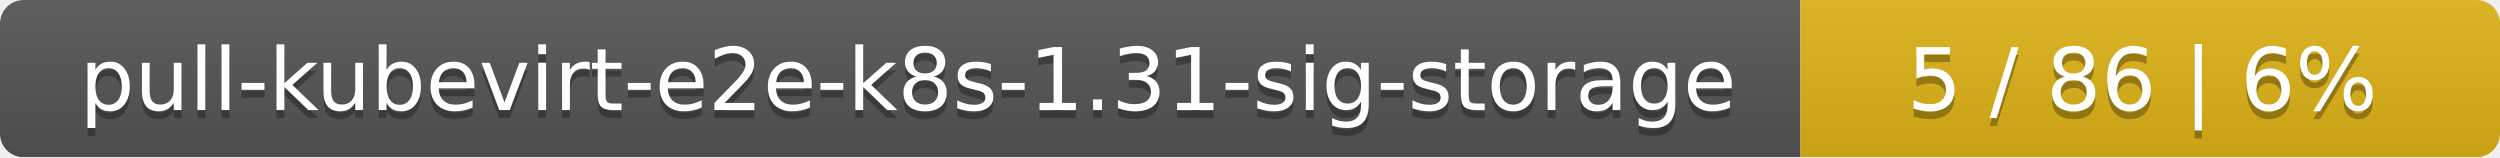
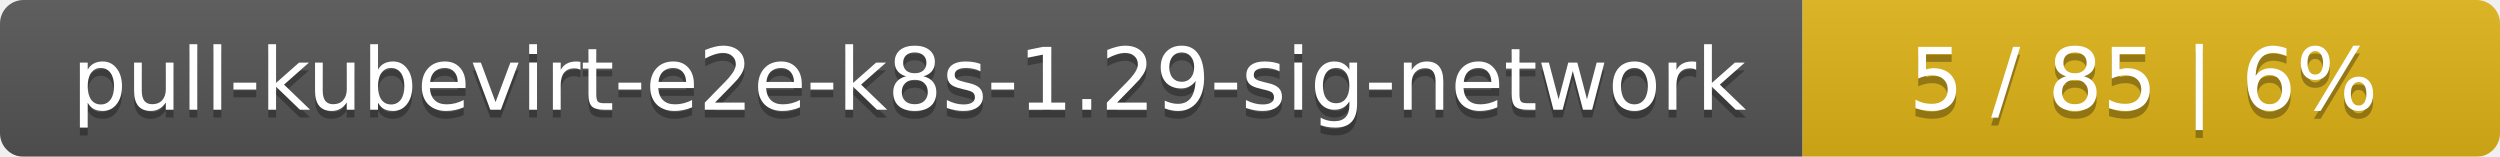
- <svg xmlns="http://www.w3.org/2000/svg" width="318" height="20">
+ <svg xmlns="http://www.w3.org/2000/svg" width="319" height="20">
  <linearGradient id="smooth" x2="0" y2="100%">
    <stop offset="0" stop-color="#bbb" stop-opacity=".1" />
    <stop offset="1" stop-opacity=".1" />
  </linearGradient>
  <mask id="round">
-     <rect width="318" height="20" rx="3" fill="#fff" />
+     <rect width="319" height="20" rx="3" fill="#fff" />
  </mask>
  <g mask="url(#round)">
-     <rect width="229" height="20" fill="#555" />
-     <rect x="229" width="89" height="20" fill="#dfb317" />
-     <rect width="318" height="20" fill="url(#smooth)" />
+     <rect width="230" height="20" fill="#555" />
+     <rect x="230" width="89" height="20" fill="#dfb317" />
+     <rect width="319" height="20" fill="url(#smooth)" />
  </g>
  <g fill="#fff" text-anchor="middle" font-family="DejaVu Sans,Verdana,Geneva,sans-serif" font-size="11">
-     <text x="115.5" y="15" fill="#010101" fill-opacity=".3">pull-kubevirt-e2e-k8s-1.31-sig-storage</text>
-     <text x="115.5" y="14">pull-kubevirt-e2e-k8s-1.31-sig-storage</text>
-     <text x="272.5" y="15" fill="#010101" fill-opacity=".3">5 / 86    |    6%</text>
-     <text x="272.5" y="14">5 / 86    |    6%</text>
+     <text x="116" y="15" fill="#010101" fill-opacity=".3">pull-kubevirt-e2e-k8s-1.29-sig-network</text>
+     <text x="116" y="14">pull-kubevirt-e2e-k8s-1.29-sig-network</text>
+     <text x="273.5" y="15" fill="#010101" fill-opacity=".3">5 / 85    |    6%</text>
+     <text x="273.5" y="14">5 / 85    |    6%</text>
  </g>
</svg>
